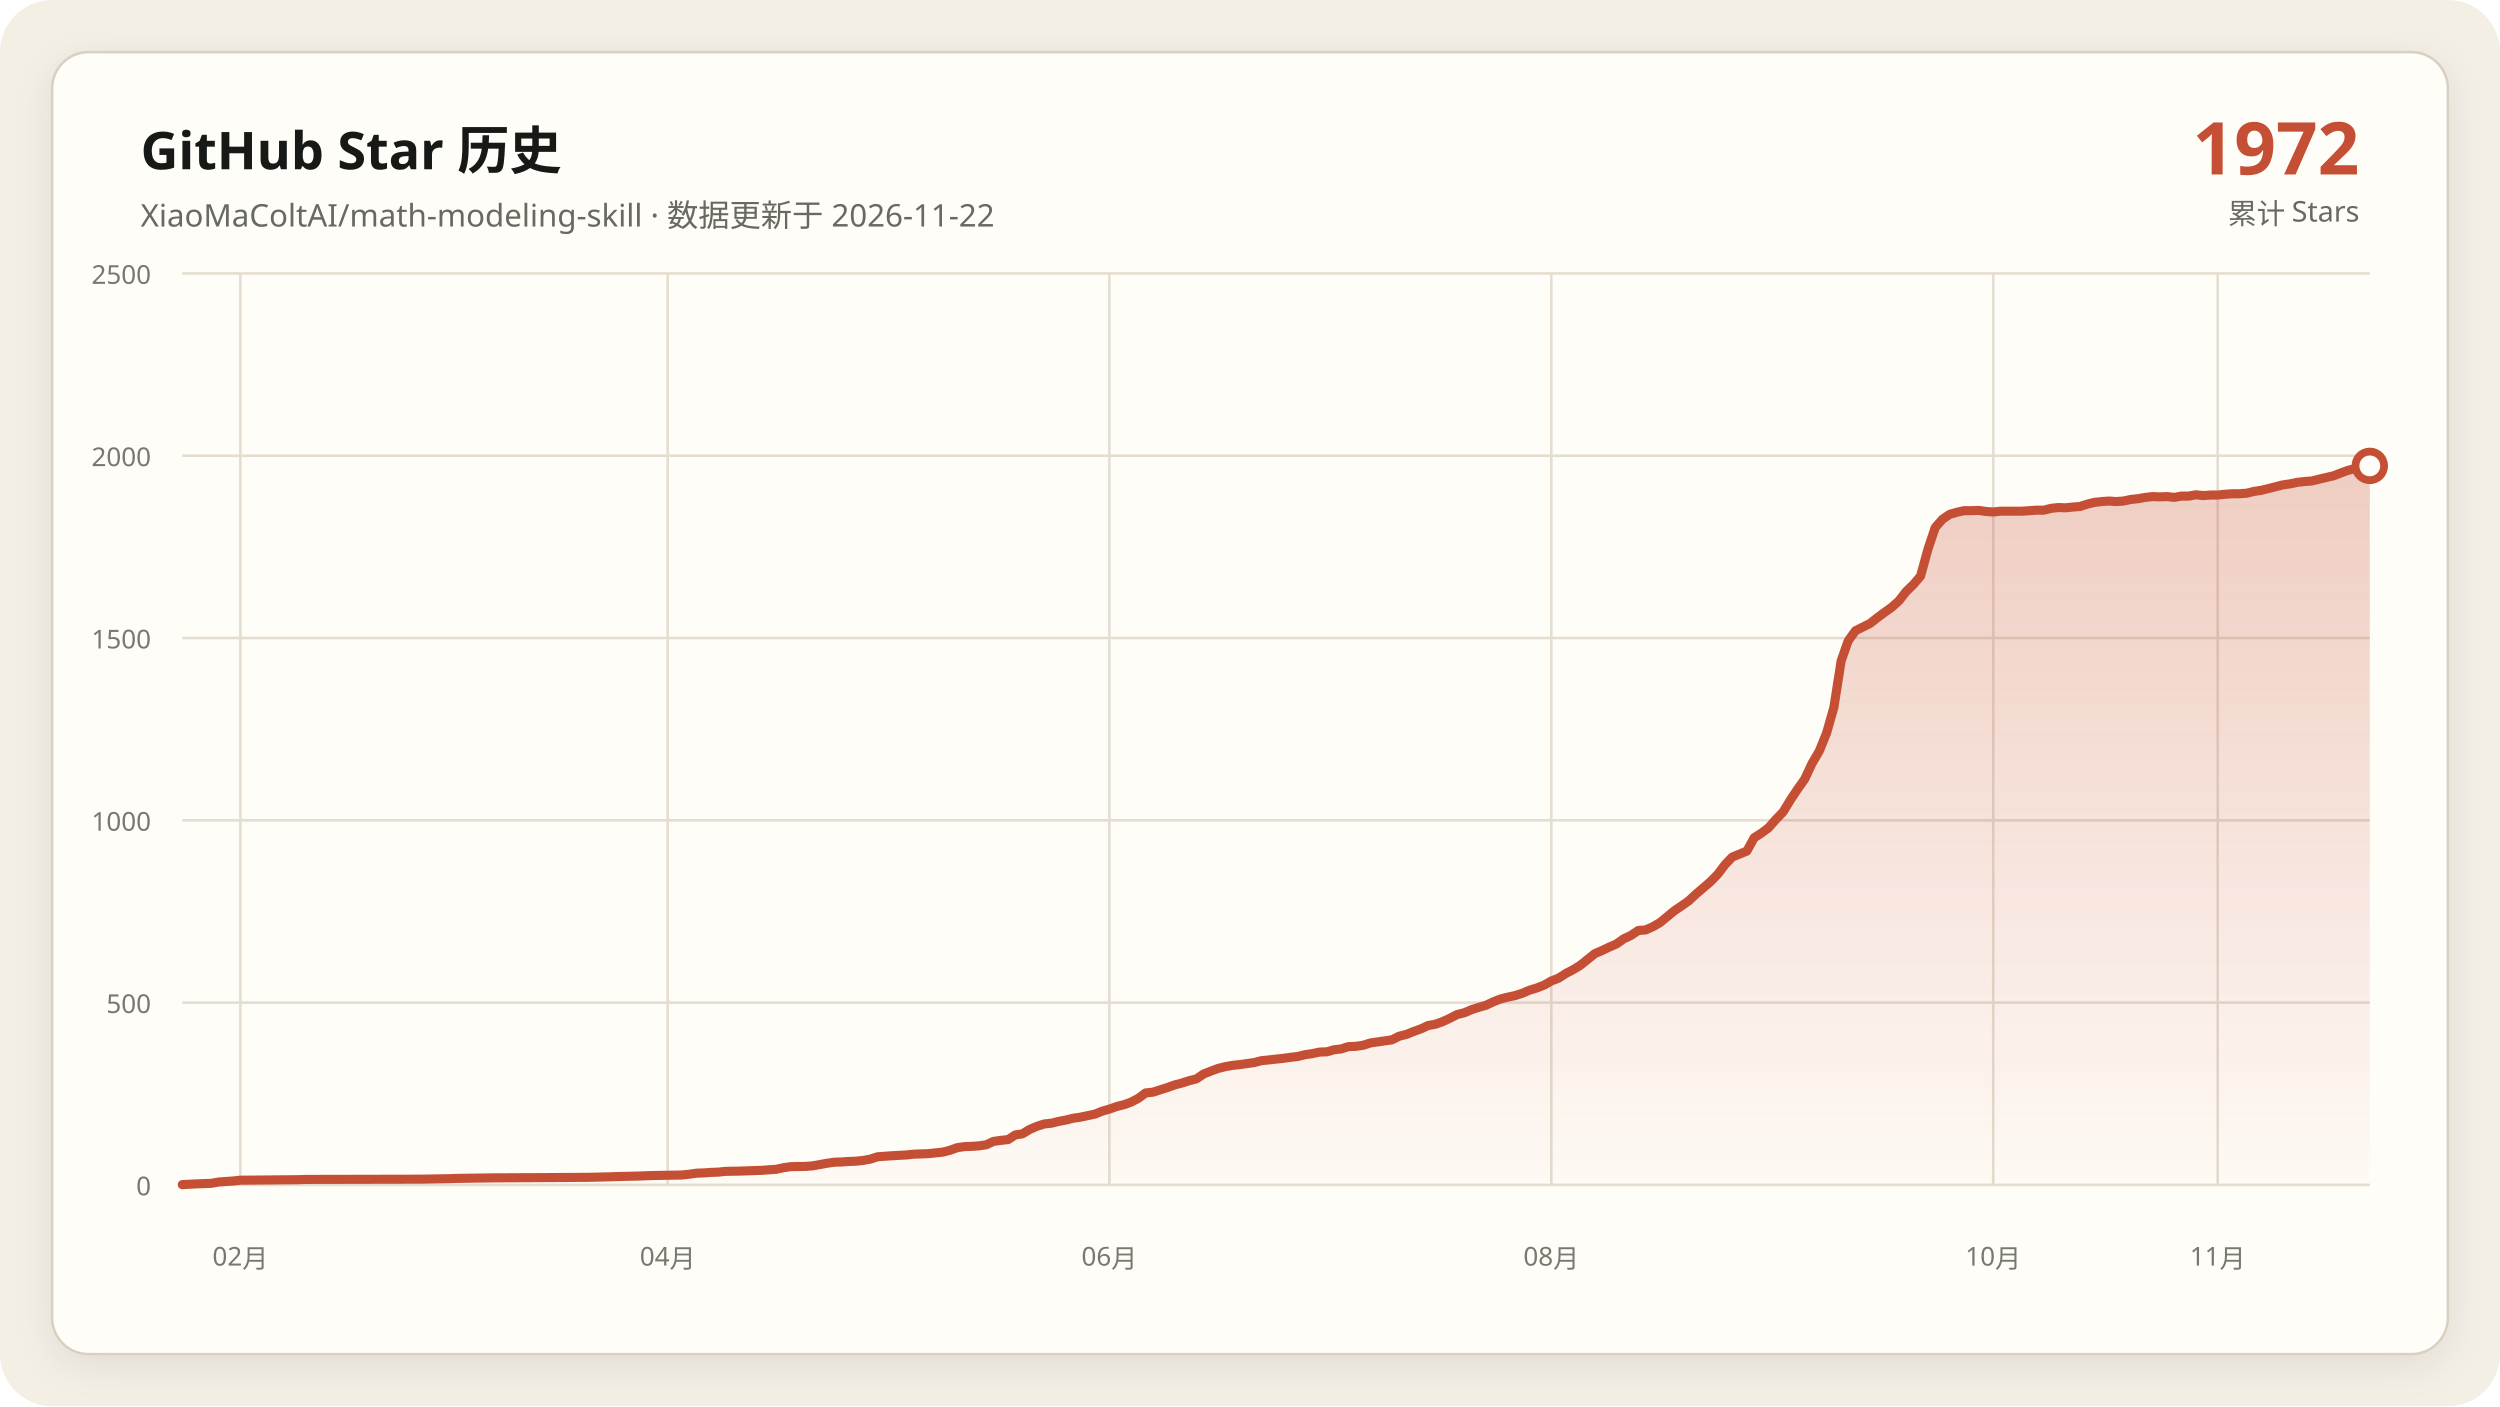
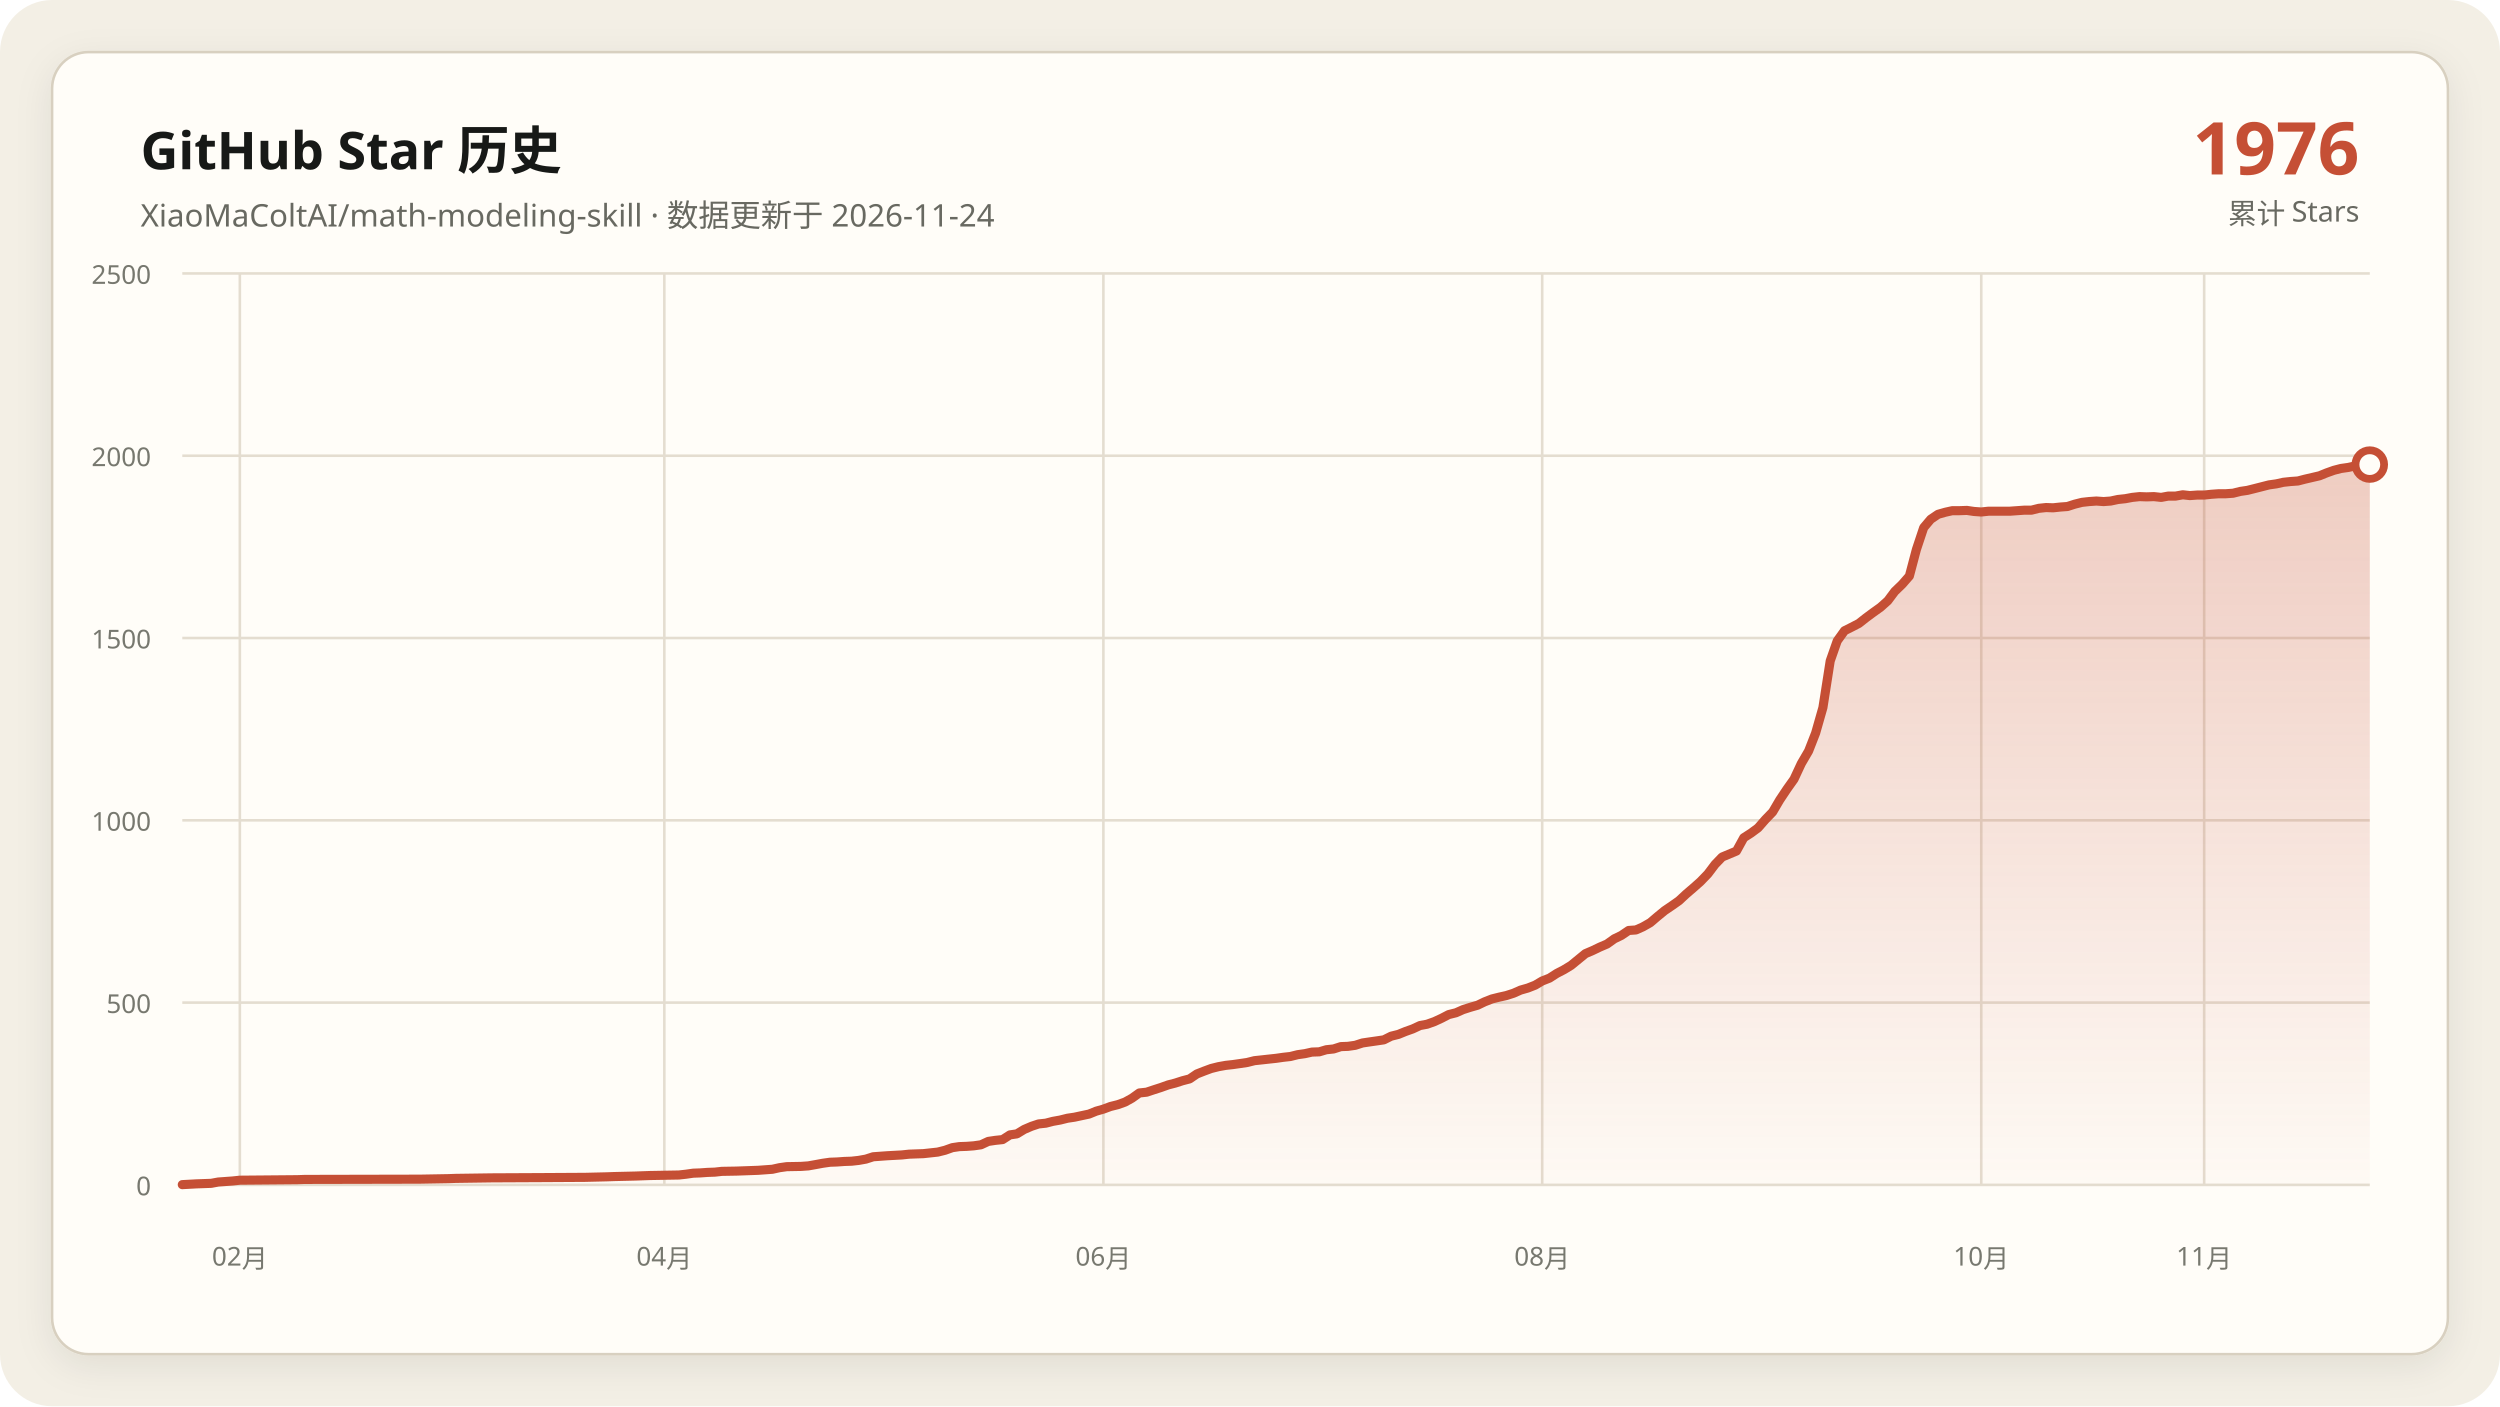
<svg xmlns="http://www.w3.org/2000/svg" data-y-max="2500" viewBox="0 0 960 540" role="img" aria-labelledby="title desc">
  <defs>
    <linearGradient id="area" x1="0" y1="0" x2="0" y2="1">
      <stop offset="0" stop-color="#c54f35" stop-opacity=".28" />
      <stop offset="1" stop-color="#c54f35" stop-opacity=".02" />
    </linearGradient>
    <filter id="shadow" x="-10%" y="-10%" width="120%" height="120%">
      <feDropShadow dx="0" dy="4" stdDeviation="7" flood-color="#171917" flood-opacity=".08" />
    </filter>
  </defs>
  <rect width="960" height="540" rx="20" fill="#f3efe5" />
  <rect x="20" y="20" width="920" height="500" rx="14" fill="#fffdf8" stroke="#d8d0c0" filter="url(#shadow)" />
  <g font-family="Segoe UI, Microsoft YaHei, sans-serif">
    <text x="54" y="65" fill="#171917" font-size="20" font-weight="700">GitHub Star 历史</text>
-     <text x="54" y="87" fill="#686961" font-size="12">XiaoMaColtAI/math-modeling-skill · 数据更新于 2026-11-22</text>
-     <text x="906" y="67" fill="#c54f35" font-size="28" font-weight="750" text-anchor="end">1972</text>
+     <text x="54" y="87" fill="#686961" font-size="12">XiaoMaColtAI/math-modeling-skill · 数据更新于 2026-11-24</text>
+     <text x="906" y="67" fill="#c54f35" font-size="28" font-weight="750" text-anchor="end">1976</text>
    <text x="906" y="86" fill="#686961" font-size="11" text-anchor="end">累计 Stars</text>
    <g fill="#77786f" font-size="10">
      <path d="M70 455.0H910" fill="none" stroke="#e4ddd0" stroke-width="1" />
      <text data-y-tick="true" x="58" y="459.0" text-anchor="end">0</text>
      <path d="M70 385.0H910" fill="none" stroke="#e4ddd0" stroke-width="1" />
      <text data-y-tick="true" x="58" y="389.0" text-anchor="end">500</text>
      <path d="M70 315.0H910" fill="none" stroke="#e4ddd0" stroke-width="1" />
      <text data-y-tick="true" x="58" y="319.0" text-anchor="end">1000</text>
      <path d="M70 245.0H910" fill="none" stroke="#e4ddd0" stroke-width="1" />
      <text data-y-tick="true" x="58" y="249.0" text-anchor="end">1500</text>
      <path d="M70 175.0H910" fill="none" stroke="#e4ddd0" stroke-width="1" />
      <text data-y-tick="true" x="58" y="179.0" text-anchor="end">2000</text>
      <path d="M70 105.0H910" fill="none" stroke="#e4ddd0" stroke-width="1" />
      <text data-y-tick="true" x="58" y="109.0" text-anchor="end">2500</text>
-       <path d="M92.3 105V455" fill="none" stroke="#e4ddd0" stroke-width="1" />
-       <text x="92.3" y="486" text-anchor="middle">02月</text>
-       <path d="M256.4 105V455" fill="none" stroke="#e4ddd0" stroke-width="1" />
-       <text x="256.4" y="486" text-anchor="middle">04月</text>
-       <path d="M426.0 105V455" fill="none" stroke="#e4ddd0" stroke-width="1" />
-       <text x="426.0" y="486" text-anchor="middle">06月</text>
-       <path d="M595.7 105V455" fill="none" stroke="#e4ddd0" stroke-width="1" />
-       <text x="595.7" y="486" text-anchor="middle">08月</text>
-       <path d="M765.4 105V455" fill="none" stroke="#e4ddd0" stroke-width="1" />
-       <text x="765.4" y="486" text-anchor="middle">10月</text>
-       <path d="M851.6 105V455" fill="none" stroke="#e4ddd0" stroke-width="1" />
-       <text x="851.6" y="486" text-anchor="middle">11月</text>
+       <path d="M92.1 105V455" fill="none" stroke="#e4ddd0" stroke-width="1" />
+       <text x="92.1" y="486" text-anchor="middle">02月</text>
+       <path d="M255.1 105V455" fill="none" stroke="#e4ddd0" stroke-width="1" />
+       <text x="255.1" y="486" text-anchor="middle">04月</text>
+       <path d="M423.7 105V455" fill="none" stroke="#e4ddd0" stroke-width="1" />
+       <text x="423.7" y="486" text-anchor="middle">06月</text>
+       <path d="M592.2 105V455" fill="none" stroke="#e4ddd0" stroke-width="1" />
+       <text x="592.2" y="486" text-anchor="middle">08月</text>
+       <path d="M760.8 105V455" fill="none" stroke="#e4ddd0" stroke-width="1" />
+       <text x="760.8" y="486" text-anchor="middle">10月</text>
+       <path d="M846.4 105V455" fill="none" stroke="#e4ddd0" stroke-width="1" />
+       <text x="846.4" y="486" text-anchor="middle">11月</text>
    </g>
-     <polygon fill="url(#area)" points="70.0,455 70.0,454.9 75.6,454.6 81.1,454.4 83.9,453.9 89.5,453.5 92.3,453.2 114.5,453.0 117.3,452.9 161.8,452.8 172.9,452.6 175.7,452.5 189.6,452.3 209.1,452.2 225.8,452.1 234.1,451.9 236.9,451.8 245.2,451.6 248.0,451.5 250.8,451.4 261.9,451.2 264.7,450.9 267.5,450.5 270.3,450.4 273.0,450.2 275.8,450.1 278.6,449.8 284.2,449.7 289.7,449.5 292.5,449.4 298.1,449.0 300.9,448.4 303.6,448.0 309.2,447.9 312.0,447.7 314.8,447.2 317.5,446.7 320.3,446.3 323.1,446.2 325.9,446.0 328.7,445.9 331.5,445.6 334.2,445.1 337.0,444.2 342.6,443.8 348.1,443.5 350.9,443.2 353.7,443.1 356.5,443.0 362.1,442.4 364.8,441.7 367.6,440.7 370.4,440.3 373.2,440.2 376.0,440.0 378.7,439.6 381.5,438.3 384.3,437.9 387.1,437.6 389.9,435.8 392.6,435.4 395.4,433.7 398.2,432.5 401.0,431.6 403.8,431.3 406.6,430.6 409.3,430.1 412.1,429.4 414.9,429.0 417.7,428.4 420.5,427.8 423.2,426.7 426.0,425.9 428.8,424.9 431.6,424.2 434.4,423.2 437.2,421.7 439.9,419.7 442.7,419.4 445.5,418.5 448.3,417.6 451.1,416.6 453.8,415.9 456.6,415.0 459.4,414.3 462.2,412.4 465.0,411.3 467.7,410.3 470.5,409.6 473.3,409.1 476.1,408.8 478.9,408.4 481.7,408.0 484.4,407.3 487.2,407.0 490.0,406.7 492.8,406.4 495.6,406.0 498.3,405.7 501.1,405.0 503.9,404.6 506.7,404.0 509.5,403.9 512.3,403.1 515.0,402.8 517.8,401.9 520.6,401.8 523.4,401.4 526.2,400.5 528.9,400.1 531.7,399.7 534.5,399.3 537.3,397.9 540.1,397.2 542.8,396.1 545.6,395.1 548.4,393.8 551.2,393.3 554.0,392.3 556.8,391.0 559.5,389.6 562.3,388.9 565.1,387.7 567.9,386.8 570.7,386.0 573.4,384.7 576.2,383.6 579.0,382.9 581.8,382.3 584.6,381.4 587.4,380.2 590.1,379.4 592.9,378.3 595.7,376.7 598.5,375.6 601.3,373.8 604.0,372.4 606.8,370.7 612.4,366.2 615.2,365.0 617.9,363.7 620.7,362.5 623.5,360.5 626.3,359.2 629.1,357.3 631.9,357.1 634.6,355.9 637.4,354.3 640.2,352.0 643.0,349.7 645.8,347.8 648.5,345.9 651.3,343.3 654.1,340.9 656.9,338.5 659.7,335.6 662.5,331.9 665.2,329.1 670.8,326.8 673.6,321.7 676.4,319.9 679.1,317.9 681.9,314.7 684.7,311.8 687.5,307.2 690.3,303.0 693.0,299.2 695.8,293.2 698.6,288.4 701.4,281.5 704.2,271.7 707.0,253.8 709.7,246.1 712.5,242.2 715.3,240.8 718.1,239.4 720.9,237.2 723.6,235.2 726.4,233.2 729.2,230.7 732.0,227.1 734.8,224.4 737.5,221.2 740.3,211.0 743.1,202.6 745.9,199.4 748.7,197.5 751.5,196.7 754.2,196.1 757.0,196.1 759.8,196.0 762.6,196.4 765.4,196.6 768.1,196.3 770.9,196.3 773.7,196.3 776.5,196.3 779.3,196.1 782.1,195.9 784.8,195.9 787.6,195.2 790.4,194.9 793.2,195.0 796.0,194.7 798.7,194.5 801.5,193.6 804.3,192.9 807.1,192.6 809.9,192.4 812.6,192.6 815.4,192.4 818.2,191.8 821.0,191.5 823.8,191.0 826.6,190.7 829.3,190.8 832.1,190.7 834.9,191.0 837.7,190.5 840.5,190.5 843.2,190.0 846.0,190.3 848.8,190.1 851.6,190.1 854.4,189.8 857.2,189.6 859.9,189.6 862.7,189.4 865.5,188.7 868.3,188.3 871.1,187.6 876.6,186.2 879.4,185.8 882.2,185.2 885.0,184.9 887.7,184.7 890.5,184.0 896.1,182.7 898.9,181.6 901.7,180.6 904.4,179.9 907.2,179.5 910.0,178.9 910.0,455" />
-     <polyline fill="none" stroke="#c54f35" stroke-width="3.5" stroke-linecap="round" stroke-linejoin="round" points="70.0,454.9 75.6,454.6 81.1,454.4 83.9,453.9 89.5,453.5 92.3,453.2 114.5,453.0 117.3,452.9 161.8,452.8 172.9,452.6 175.7,452.5 189.6,452.3 209.1,452.2 225.8,452.1 234.1,451.9 236.9,451.8 245.2,451.6 248.0,451.5 250.8,451.4 261.9,451.2 264.7,450.9 267.5,450.5 270.3,450.4 273.0,450.2 275.8,450.1 278.6,449.8 284.2,449.7 289.7,449.5 292.5,449.4 298.1,449.0 300.9,448.4 303.6,448.0 309.2,447.9 312.0,447.7 314.8,447.2 317.5,446.7 320.3,446.3 323.1,446.2 325.9,446.0 328.7,445.9 331.5,445.6 334.2,445.1 337.0,444.2 342.6,443.8 348.1,443.5 350.9,443.2 353.7,443.1 356.5,443.0 362.1,442.4 364.8,441.7 367.6,440.7 370.4,440.3 373.2,440.2 376.0,440.0 378.7,439.6 381.5,438.3 384.3,437.9 387.1,437.6 389.9,435.8 392.6,435.4 395.4,433.7 398.2,432.5 401.0,431.6 403.8,431.3 406.6,430.6 409.3,430.1 412.1,429.4 414.9,429.0 417.7,428.4 420.5,427.8 423.2,426.7 426.0,425.9 428.8,424.9 431.6,424.2 434.4,423.2 437.2,421.7 439.9,419.7 442.7,419.4 445.5,418.5 448.3,417.6 451.1,416.6 453.8,415.9 456.6,415.0 459.4,414.3 462.2,412.4 465.0,411.3 467.7,410.3 470.5,409.6 473.3,409.1 476.1,408.8 478.9,408.4 481.7,408.0 484.4,407.3 487.2,407.0 490.0,406.7 492.8,406.4 495.6,406.0 498.3,405.7 501.1,405.0 503.9,404.6 506.7,404.0 509.5,403.9 512.3,403.1 515.0,402.8 517.8,401.9 520.6,401.8 523.4,401.4 526.2,400.5 528.9,400.1 531.7,399.7 534.5,399.3 537.3,397.9 540.1,397.2 542.8,396.1 545.6,395.1 548.4,393.8 551.2,393.3 554.0,392.3 556.8,391.0 559.5,389.6 562.3,388.9 565.1,387.7 567.9,386.8 570.7,386.0 573.4,384.7 576.2,383.6 579.0,382.9 581.8,382.3 584.6,381.4 587.4,380.2 590.1,379.4 592.9,378.3 595.7,376.7 598.5,375.6 601.3,373.8 604.0,372.4 606.8,370.7 612.4,366.2 615.2,365.0 617.9,363.7 620.7,362.5 623.5,360.5 626.3,359.2 629.1,357.3 631.9,357.1 634.6,355.9 637.4,354.3 640.2,352.0 643.0,349.7 645.8,347.8 648.5,345.9 651.3,343.3 654.1,340.9 656.9,338.5 659.7,335.6 662.5,331.9 665.2,329.1 670.8,326.8 673.6,321.7 676.4,319.9 679.1,317.9 681.9,314.7 684.7,311.8 687.5,307.2 690.3,303.0 693.0,299.2 695.8,293.2 698.6,288.4 701.4,281.5 704.2,271.7 707.0,253.8 709.7,246.1 712.5,242.2 715.3,240.8 718.1,239.4 720.9,237.2 723.6,235.2 726.4,233.2 729.2,230.7 732.0,227.1 734.8,224.4 737.5,221.2 740.3,211.0 743.1,202.6 745.9,199.4 748.7,197.5 751.5,196.7 754.2,196.1 757.0,196.1 759.8,196.0 762.6,196.4 765.4,196.6 768.1,196.3 770.9,196.3 773.7,196.3 776.5,196.3 779.3,196.1 782.1,195.9 784.8,195.9 787.6,195.2 790.4,194.9 793.2,195.0 796.0,194.7 798.7,194.5 801.5,193.6 804.3,192.9 807.1,192.6 809.9,192.4 812.6,192.6 815.4,192.4 818.2,191.8 821.0,191.5 823.8,191.0 826.6,190.7 829.3,190.8 832.1,190.7 834.9,191.0 837.7,190.5 840.5,190.5 843.2,190.0 846.0,190.3 848.8,190.1 851.6,190.1 854.4,189.8 857.2,189.6 859.9,189.6 862.7,189.4 865.5,188.7 868.3,188.3 871.1,187.6 876.6,186.2 879.4,185.8 882.2,185.2 885.0,184.9 887.7,184.7 890.5,184.0 896.1,182.7 898.9,181.6 901.7,180.6 904.4,179.9 907.2,179.5 910.0,178.9" />
-     <circle cx="910.0" cy="178.9" r="5.5" fill="#fffdf8" stroke="#c54f35" stroke-width="3" />
+     <polygon fill="url(#area)" points="70.0,455 70.0,454.9 75.5,454.6 81.1,454.4 83.8,453.9 89.3,453.5 92.1,453.2 114.2,453.0 117.0,452.9 161.2,452.8 172.2,452.6 175.0,452.5 188.8,452.3 208.2,452.2 224.7,452.1 233.0,451.9 235.8,451.8 244.1,451.6 246.8,451.5 249.6,451.4 260.7,451.2 263.4,450.9 266.2,450.5 268.9,450.4 271.7,450.2 274.5,450.1 277.2,449.8 282.8,449.7 288.3,449.5 291.1,449.4 296.6,449.0 299.3,448.4 302.1,448.0 307.6,447.9 310.4,447.7 313.2,447.2 315.9,446.7 318.7,446.3 321.4,446.2 324.2,446.0 327.0,445.9 329.7,445.6 332.5,445.1 335.3,444.2 340.8,443.8 346.3,443.5 349.1,443.2 351.8,443.1 354.6,443.0 360.1,442.4 362.9,441.7 365.7,440.7 368.4,440.3 371.2,440.2 373.9,440.0 376.7,439.6 379.5,438.3 382.2,437.9 385.0,437.6 387.8,435.8 390.5,435.4 393.3,433.7 396.1,432.5 398.8,431.6 401.6,431.3 404.3,430.6 407.1,430.1 409.9,429.4 412.6,429.0 415.4,428.4 418.2,427.8 420.9,426.7 423.7,425.9 426.4,424.9 429.2,424.2 432.0,423.2 434.7,421.7 437.5,419.7 440.3,419.4 443.0,418.5 445.8,417.6 448.6,416.6 451.3,415.9 454.1,415.0 456.8,414.3 459.6,412.4 462.4,411.3 465.1,410.3 467.9,409.6 470.7,409.1 473.4,408.8 476.2,408.4 478.9,408.0 481.7,407.3 484.5,407.0 487.2,406.7 490.0,406.4 492.8,406.0 495.5,405.7 498.3,405.0 501.1,404.6 503.8,404.0 506.6,403.9 509.3,403.1 512.1,402.8 514.9,401.9 517.6,401.8 520.4,401.4 523.2,400.5 525.9,400.1 528.7,399.7 531.4,399.3 534.2,397.9 537.0,397.2 539.7,396.1 542.5,395.1 545.3,393.8 548.0,393.3 550.8,392.3 553.6,391.0 556.3,389.6 559.1,388.9 561.8,387.7 564.6,386.8 567.4,386.0 570.1,384.7 572.9,383.6 575.7,382.9 578.4,382.3 581.2,381.4 583.9,380.2 586.7,379.4 589.5,378.3 592.2,376.7 595.0,375.6 597.8,373.8 600.5,372.4 603.3,370.7 608.8,366.2 611.6,365.0 614.3,363.7 617.1,362.5 619.9,360.5 622.6,359.2 625.4,357.3 628.2,357.1 630.9,355.9 633.7,354.3 636.4,352.0 639.2,349.7 642.0,347.8 644.7,345.9 647.5,343.3 650.3,340.9 653.0,338.5 655.8,335.6 658.6,331.9 661.3,329.1 666.8,326.8 669.6,321.7 672.4,319.9 675.1,317.9 677.9,314.7 680.7,311.8 683.4,307.2 686.2,303.0 688.9,299.2 691.7,293.2 694.5,288.4 697.2,281.5 700.0,271.7 702.8,253.8 705.5,246.1 708.3,242.2 711.1,240.8 713.8,239.4 716.6,237.2 719.3,235.2 722.1,233.2 724.9,230.7 727.6,227.1 730.4,224.4 733.2,221.2 735.9,211.0 738.7,202.6 741.4,199.4 744.2,197.5 747.0,196.7 749.7,196.1 752.5,196.1 755.3,196.0 758.0,196.4 760.8,196.6 763.6,196.3 766.3,196.3 769.1,196.3 771.8,196.3 774.6,196.1 777.4,195.9 780.1,195.9 782.9,195.2 785.7,194.9 788.4,195.0 791.2,194.7 793.9,194.5 796.7,193.6 799.5,192.9 802.2,192.6 805.0,192.4 807.8,192.6 810.5,192.4 813.3,191.8 816.1,191.5 818.8,191.0 821.6,190.7 824.3,190.8 827.1,190.7 829.9,191.0 832.6,190.5 835.4,190.5 838.2,190.0 840.9,190.3 843.7,190.1 846.4,190.1 849.2,189.8 852.0,189.6 854.7,189.6 857.5,189.4 860.3,188.7 863.0,188.3 865.8,187.6 871.3,186.2 874.1,185.8 876.8,185.2 879.6,184.9 882.4,184.7 885.1,184.0 890.7,182.7 893.4,181.6 896.2,180.6 898.9,179.9 901.7,179.5 904.5,178.9 910.0,178.4 910.0,455" />
+     <polyline fill="none" stroke="#c54f35" stroke-width="3.5" stroke-linecap="round" stroke-linejoin="round" points="70.0,454.9 75.5,454.6 81.1,454.4 83.8,453.9 89.3,453.5 92.1,453.2 114.2,453.0 117.0,452.9 161.2,452.8 172.2,452.6 175.0,452.5 188.8,452.3 208.2,452.2 224.7,452.1 233.0,451.9 235.8,451.8 244.1,451.6 246.8,451.5 249.6,451.4 260.7,451.2 263.4,450.9 266.2,450.5 268.9,450.4 271.7,450.2 274.5,450.1 277.2,449.8 282.8,449.7 288.3,449.5 291.1,449.4 296.6,449.0 299.3,448.4 302.1,448.0 307.6,447.9 310.4,447.7 313.2,447.2 315.9,446.7 318.7,446.3 321.4,446.2 324.2,446.0 327.0,445.9 329.7,445.6 332.5,445.1 335.3,444.2 340.8,443.8 346.3,443.5 349.1,443.2 351.8,443.1 354.6,443.0 360.1,442.4 362.9,441.7 365.7,440.7 368.4,440.3 371.2,440.2 373.9,440.0 376.7,439.6 379.5,438.3 382.2,437.9 385.0,437.6 387.8,435.8 390.5,435.4 393.3,433.7 396.1,432.5 398.8,431.6 401.6,431.3 404.3,430.6 407.1,430.1 409.9,429.4 412.6,429.0 415.4,428.4 418.2,427.8 420.9,426.7 423.7,425.9 426.4,424.9 429.2,424.2 432.0,423.2 434.7,421.7 437.5,419.7 440.3,419.4 443.0,418.5 445.8,417.6 448.6,416.6 451.3,415.9 454.1,415.0 456.8,414.3 459.6,412.4 462.4,411.3 465.1,410.3 467.9,409.6 470.7,409.1 473.4,408.8 476.2,408.4 478.9,408.0 481.7,407.3 484.5,407.0 487.2,406.7 490.0,406.4 492.8,406.0 495.5,405.7 498.3,405.0 501.1,404.6 503.8,404.0 506.6,403.9 509.3,403.1 512.1,402.8 514.9,401.9 517.6,401.8 520.4,401.4 523.2,400.5 525.9,400.1 528.7,399.7 531.4,399.3 534.2,397.9 537.0,397.2 539.7,396.1 542.5,395.1 545.3,393.8 548.0,393.3 550.8,392.3 553.6,391.0 556.3,389.6 559.1,388.9 561.8,387.7 564.6,386.8 567.4,386.0 570.1,384.7 572.9,383.6 575.7,382.9 578.4,382.3 581.2,381.4 583.9,380.2 586.7,379.4 589.5,378.3 592.2,376.7 595.0,375.6 597.8,373.8 600.5,372.4 603.3,370.7 608.8,366.2 611.6,365.0 614.3,363.7 617.1,362.5 619.9,360.5 622.6,359.2 625.4,357.3 628.2,357.1 630.9,355.9 633.7,354.3 636.4,352.0 639.2,349.7 642.0,347.8 644.7,345.9 647.5,343.3 650.3,340.9 653.0,338.5 655.8,335.6 658.6,331.9 661.3,329.1 666.8,326.8 669.6,321.7 672.4,319.9 675.1,317.9 677.9,314.7 680.7,311.8 683.4,307.2 686.2,303.0 688.9,299.2 691.7,293.2 694.5,288.4 697.2,281.5 700.0,271.7 702.8,253.8 705.5,246.1 708.3,242.2 711.1,240.8 713.8,239.4 716.6,237.2 719.3,235.2 722.1,233.2 724.9,230.7 727.6,227.1 730.4,224.4 733.2,221.2 735.9,211.0 738.7,202.6 741.4,199.4 744.2,197.5 747.0,196.7 749.7,196.1 752.5,196.1 755.3,196.0 758.0,196.4 760.8,196.6 763.6,196.3 766.3,196.3 769.1,196.3 771.8,196.3 774.6,196.1 777.4,195.9 780.1,195.9 782.9,195.2 785.7,194.9 788.4,195.0 791.2,194.7 793.9,194.5 796.7,193.6 799.5,192.9 802.2,192.6 805.0,192.4 807.8,192.6 810.5,192.4 813.3,191.8 816.1,191.5 818.8,191.0 821.6,190.7 824.3,190.8 827.1,190.7 829.9,191.0 832.6,190.5 835.4,190.5 838.2,190.0 840.9,190.3 843.7,190.1 846.4,190.1 849.2,189.8 852.0,189.6 854.7,189.6 857.5,189.4 860.3,188.7 863.0,188.3 865.8,187.6 871.3,186.2 874.1,185.8 876.8,185.2 879.6,184.9 882.4,184.7 885.1,184.0 890.7,182.7 893.4,181.6 896.2,180.6 898.9,179.9 901.7,179.5 904.5,178.9 910.0,178.4" />
+     <circle cx="910.0" cy="178.4" r="5.5" fill="#fffdf8" stroke="#c54f35" stroke-width="3" />
  </g>
</svg>
